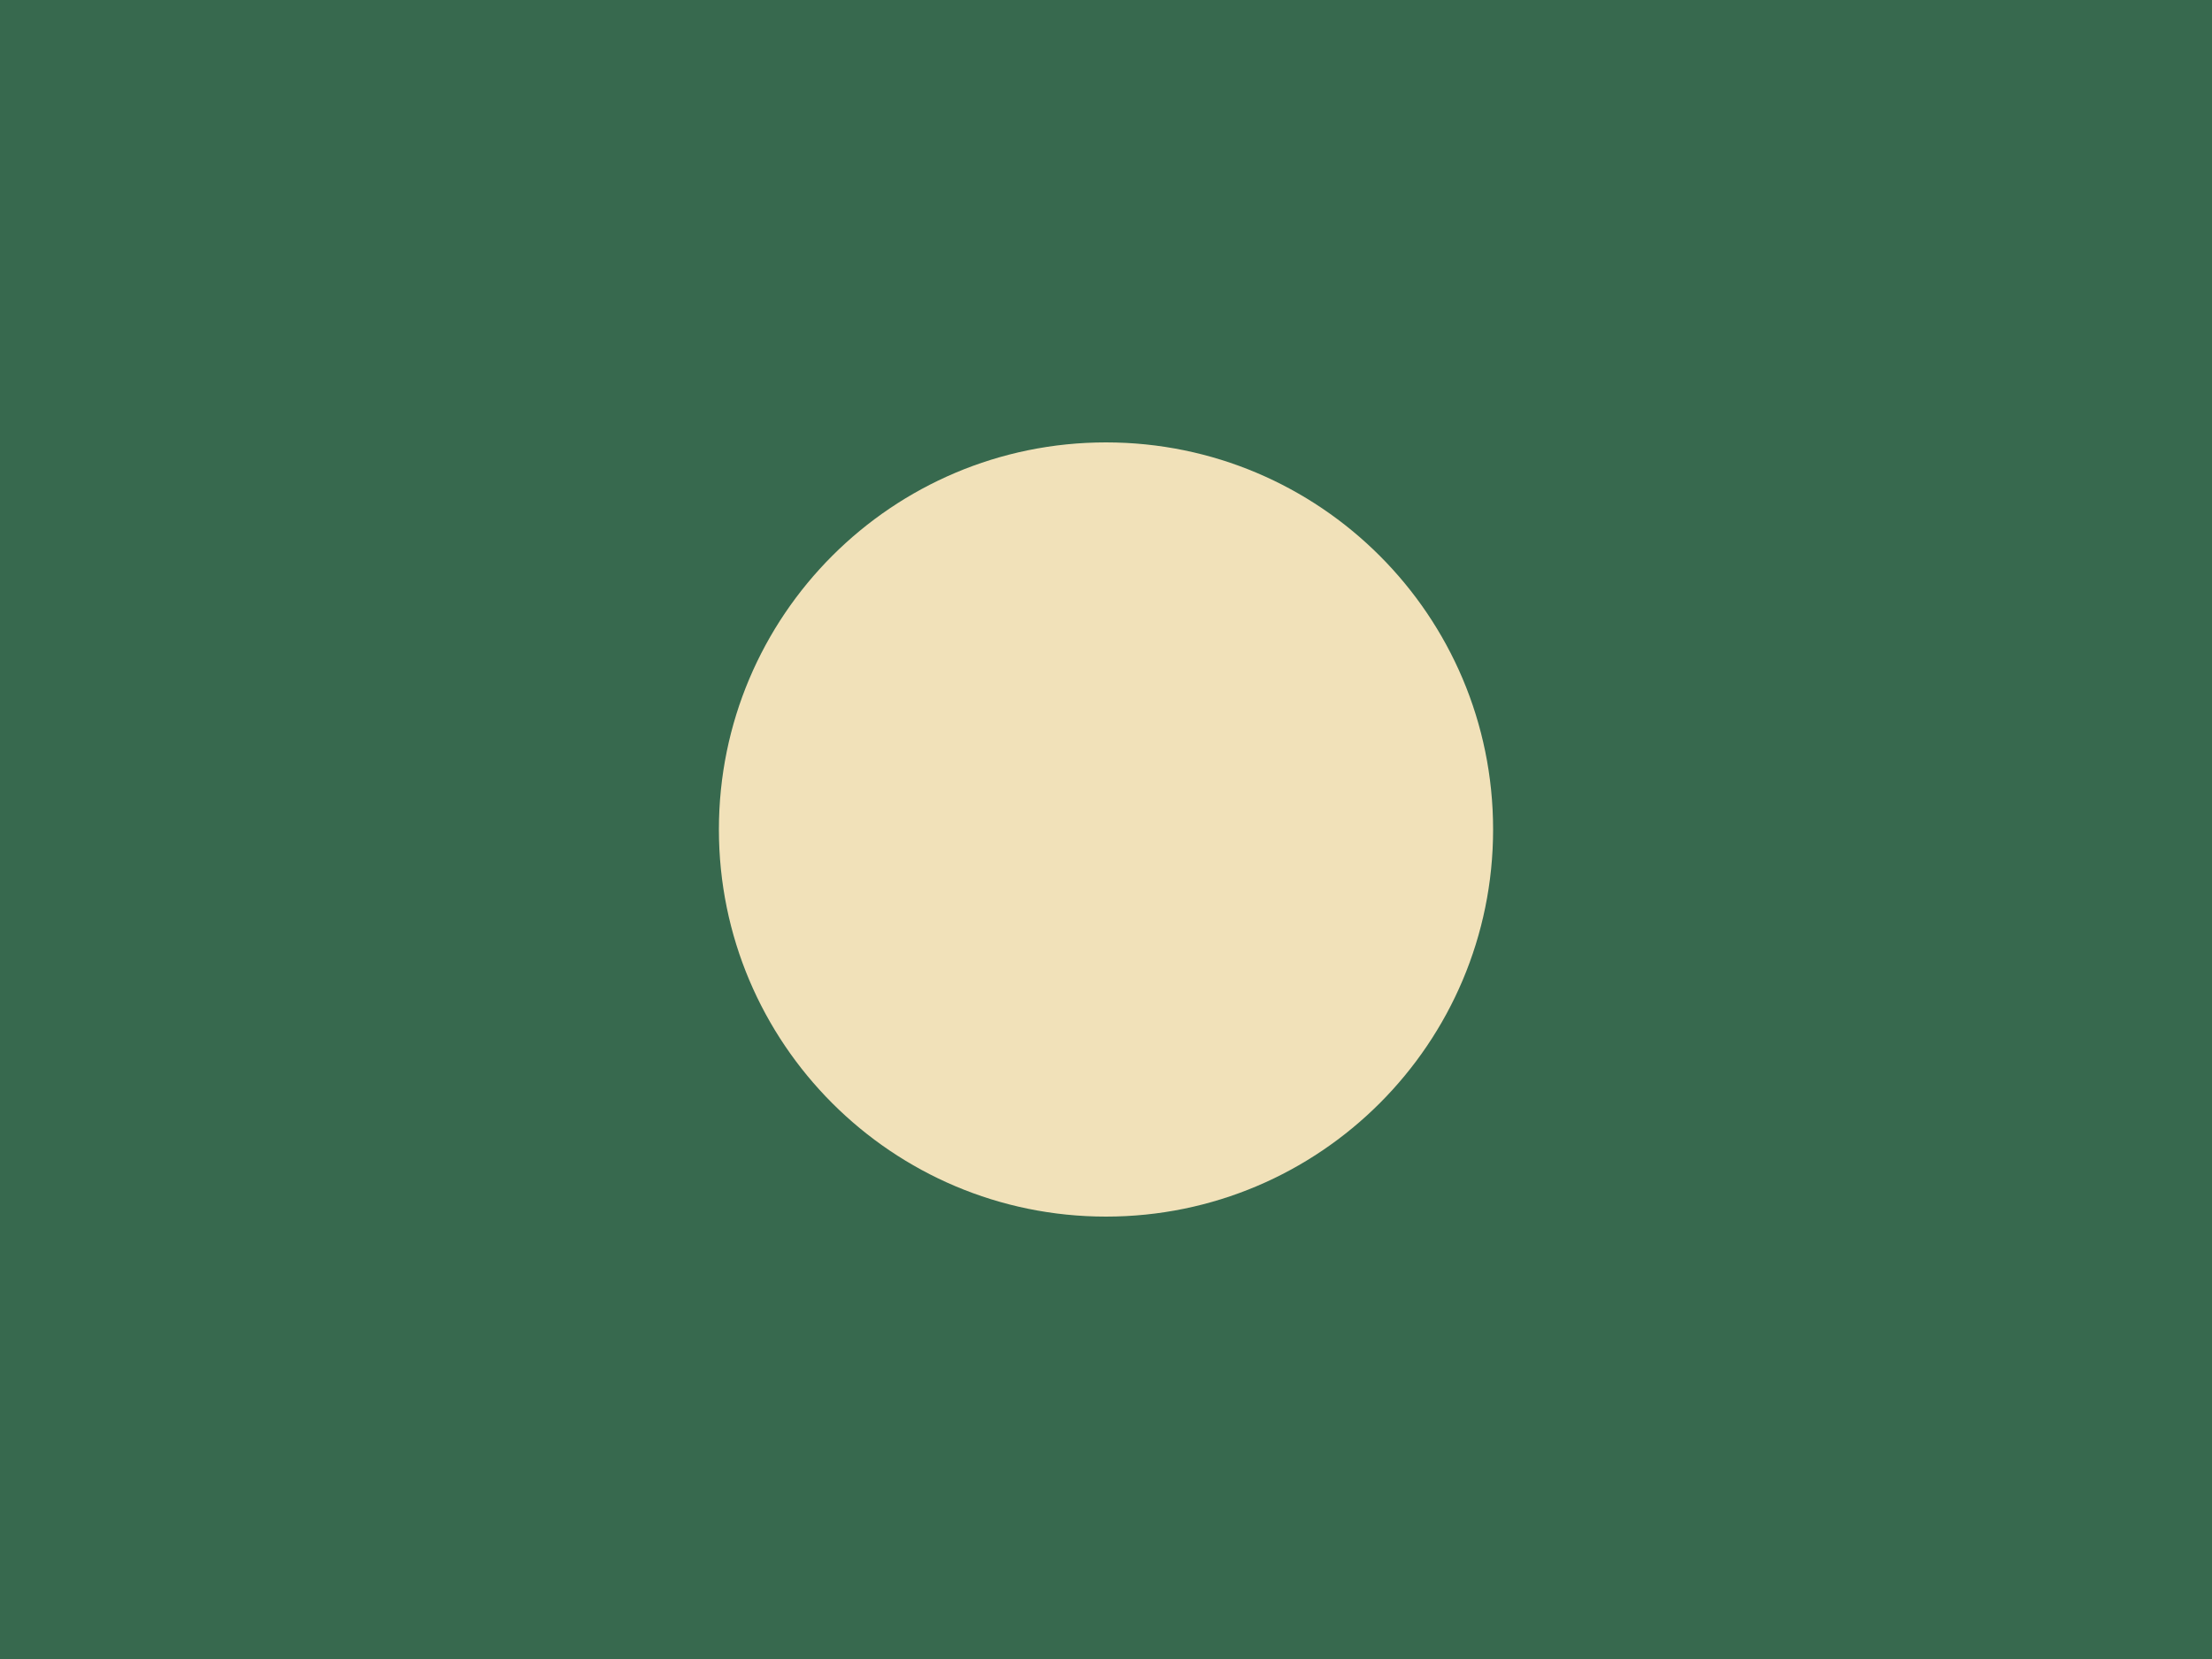
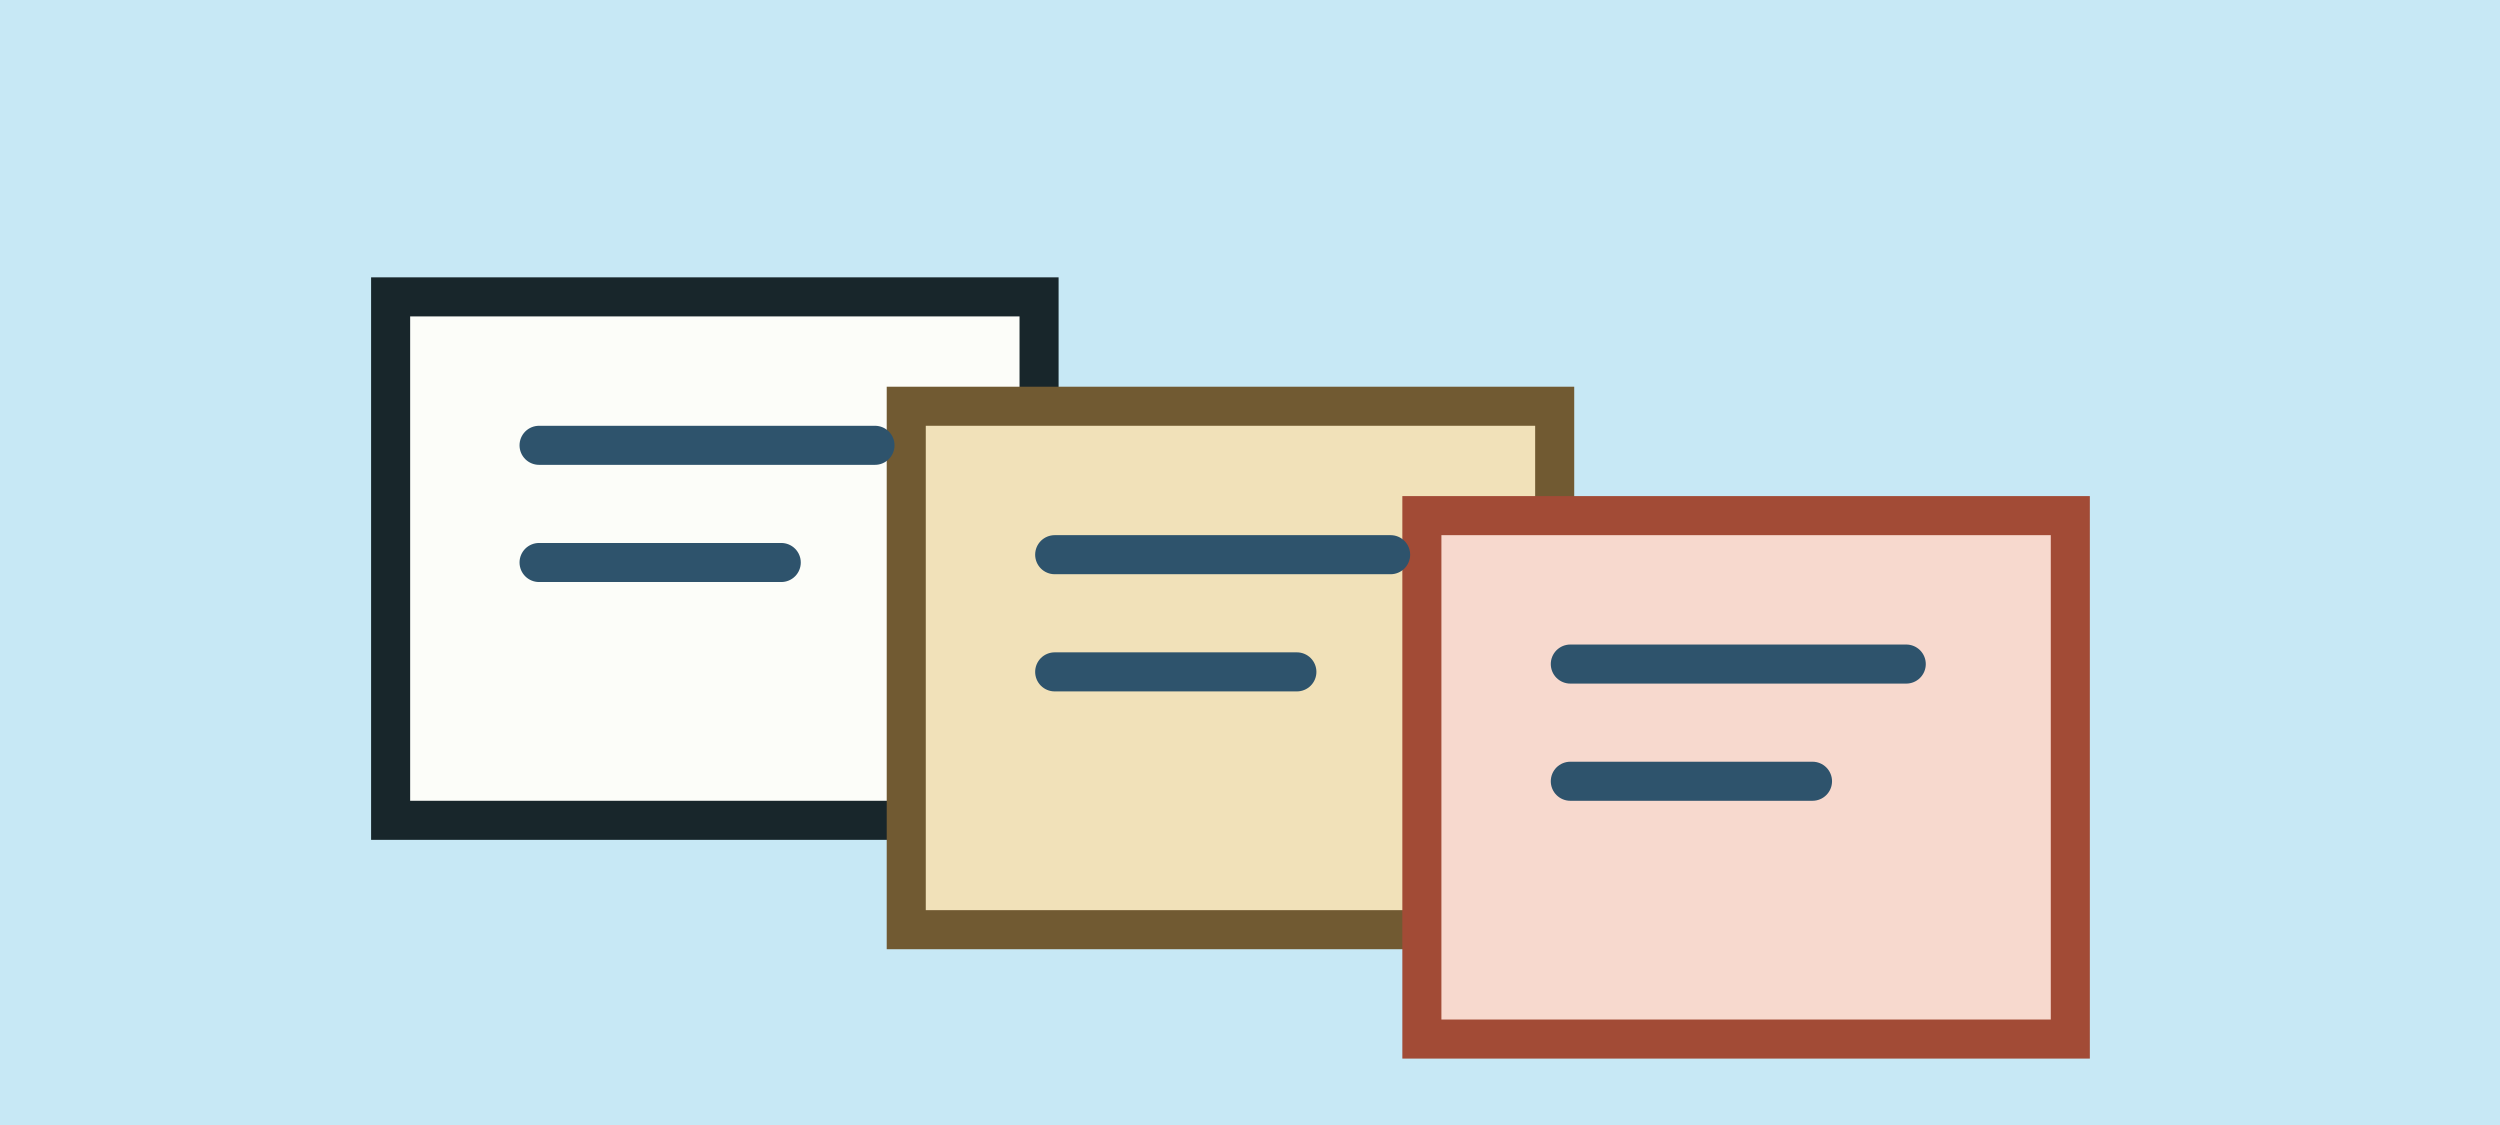
- <svg xmlns="http://www.w3.org/2000/svg" width="160" height="120" viewBox="0 0 160 120">
-   <rect width="160" height="120" fill="#37694E" />
-   <circle cx="80" cy="60" r="28" fill="#F1E1B9" />
+ <svg xmlns="http://www.w3.org/2000/svg" width="320" height="144" viewBox="0 0 320 144">
+   <rect width="320" height="144" fill="#C7E8F5" />
+   <rect x="50" y="38" width="83" height="67" fill="#FCFDF9" stroke="#18262B" stroke-width="5" />
+   <rect x="116" y="52" width="83" height="67" fill="#F1E1B9" stroke="#715A32" stroke-width="5" />
+   <rect x="182" y="66" width="83" height="67" fill="#F7D9CE" stroke="#A24B36" stroke-width="5" />
+   <path d="M69 57h43M69 72h31M135 71h43M135 86h31M201 85h43M201 100h31" stroke="#2E536C" stroke-width="5" stroke-linecap="round" />
</svg>
